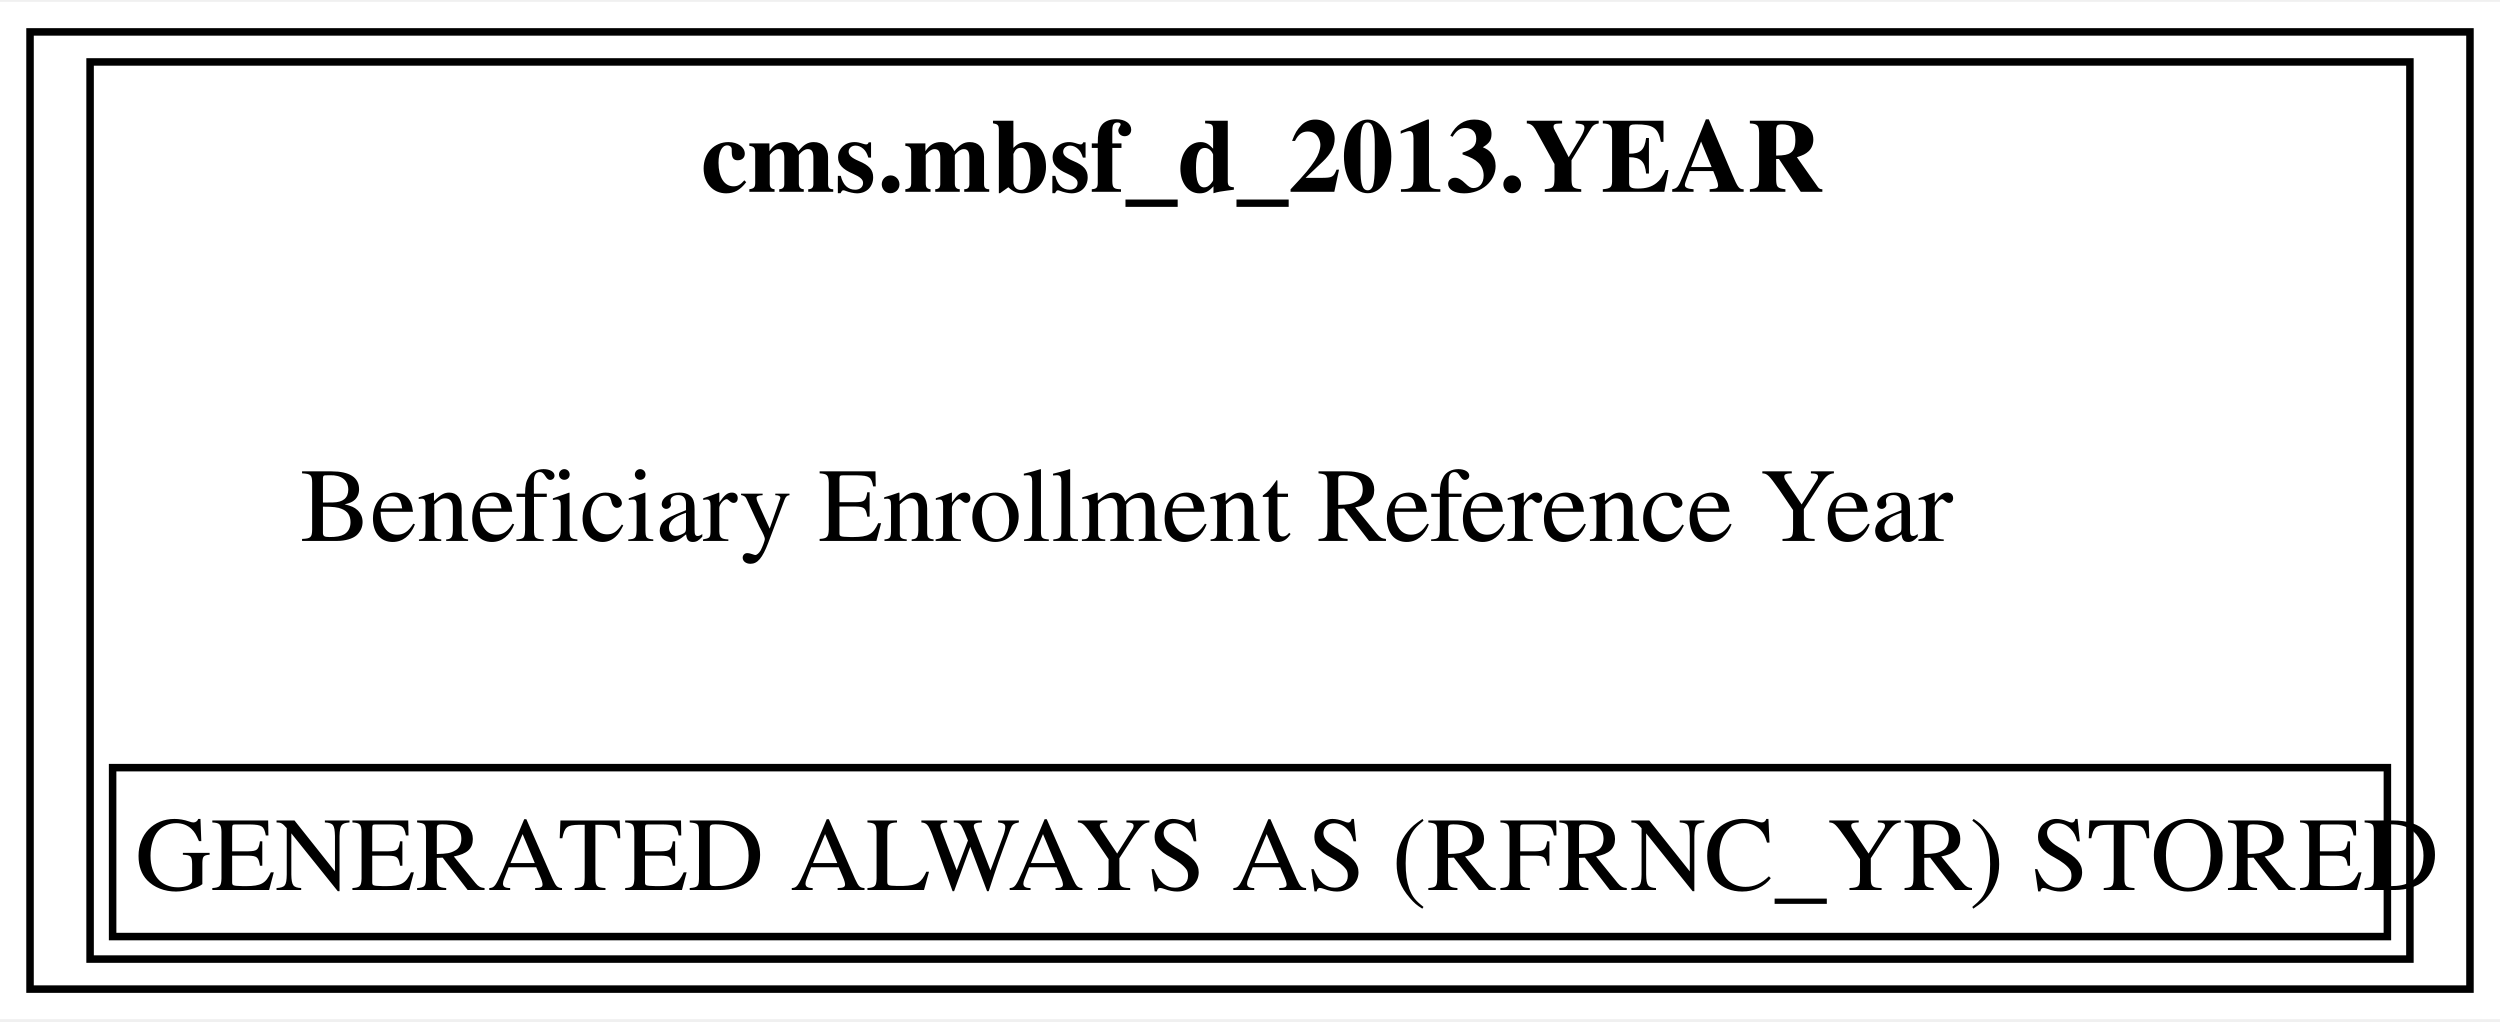
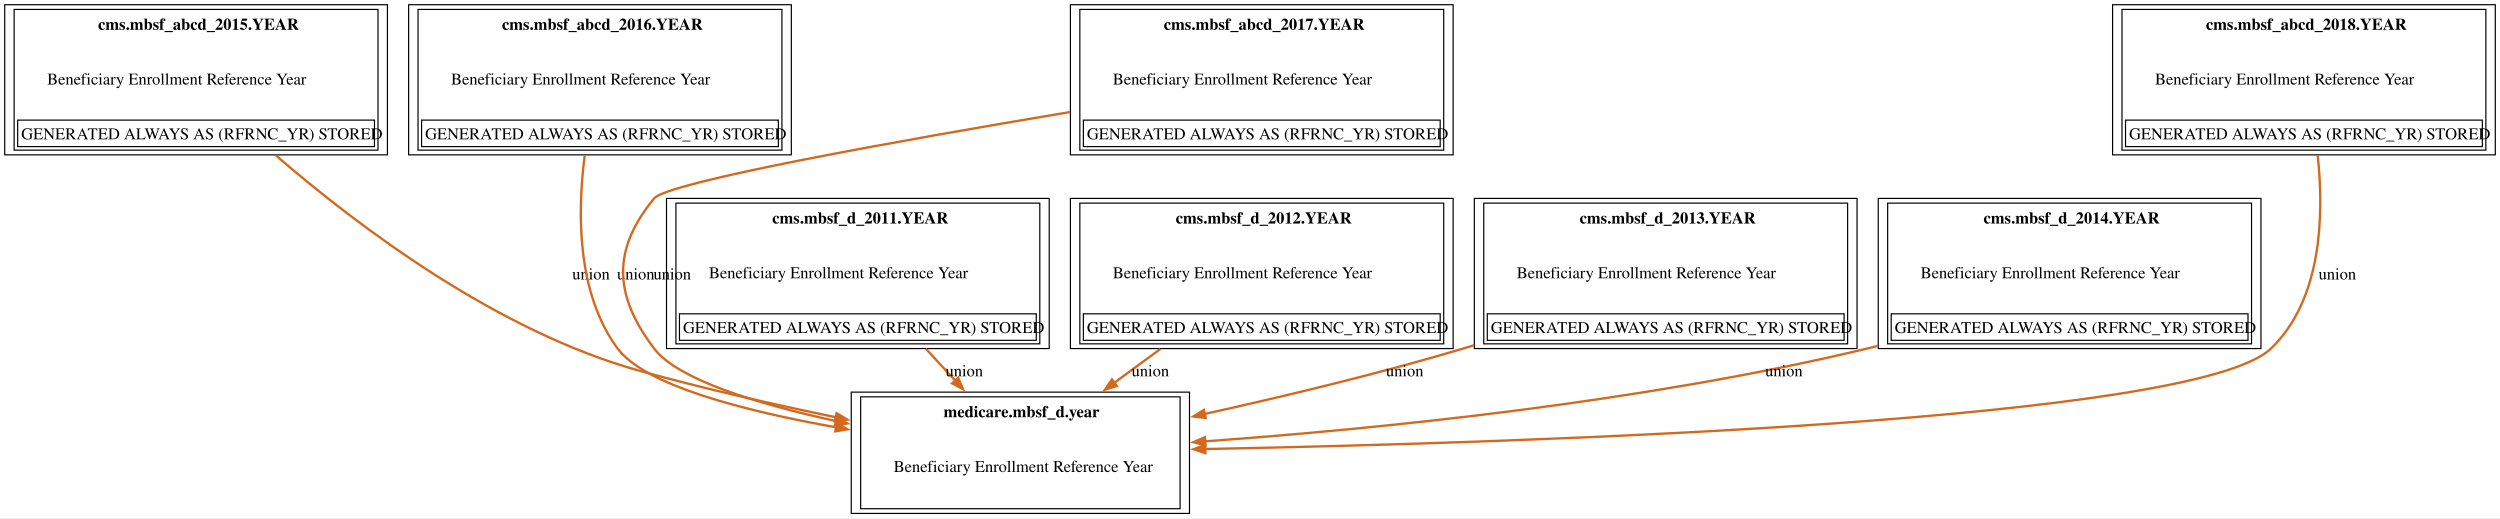
- <svg xmlns="http://www.w3.org/2000/svg" xmlns:xlink="http://www.w3.org/1999/xlink" width="333pt" height="136pt" viewBox="0.00 0.00 333.00 135.50">
-   <g id="graph0" class="graph" transform="scale(1 1) rotate(0) translate(4 131.5)">
-     <polygon fill="white" stroke="none" points="-4,4 -4,-131.5 329,-131.5 329,4 -4,4" />
+ <svg xmlns="http://www.w3.org/2000/svg" xmlns:xlink="http://www.w3.org/1999/xlink" width="2123pt" height="440pt" viewBox="0.00 0.00 2123.00 440.00">
+   <g id="graph0" class="graph" transform="scale(1 1) rotate(0) translate(4 436)">
+     <polygon fill="white" stroke="none" points="-4,4 -4,-436 2119,-436 2119,4 -4,4" />
    <g id="node1" class="node">
      <g id="a_node1">
-         <a xlink:href="../cms.mbsf_d_2013/YEAR.html" xlink:title="&lt;TABLE&gt;" target="_blank">
-           <polygon fill="none" stroke="black" points="325,-127.5 0,-127.5 0,0 325,0 325,-127.5" />
-           <text text-anchor="start" x="89.38" y="-106.2" font-family="Times,serif" font-weight="bold" font-size="14.00">cms.mbsf_d_2013.YEAR</text>
-           <text text-anchor="start" x="36" y="-59.7" font-family="Times,serif" font-size="14.00">Beneficiary Enrollment Reference Year</text>
-           <polygon fill="none" stroke="black" points="11,-7 11,-29.5 314,-29.5 314,-7 11,-7" />
-           <text text-anchor="start" x="14" y="-13.2" font-family="Times,serif" font-size="14.00">GENERATED ALWAYS AS (RFRNC_YR) STORED</text>
-           <polygon fill="none" stroke="black" points="8,-4 8,-123.5 317,-123.5 317,-4 8,-4" />
+         <a xlink:href="../medicare.mbsf_d/year.html" xlink:title="&lt;TABLE&gt;" target="_blank">
+           <polygon fill="none" stroke="black" points="1006.12,-103 718.88,-103 718.88,0 1006.12,0 1006.12,-103" />
+           <text text-anchor="start" x="797.25" y="-81.7" font-family="Times,serif" font-weight="bold" font-size="14.00">medicare.mbsf_d.year</text>
+           <text text-anchor="start" x="754.88" y="-35.2" font-family="Times,serif" font-size="14.00">Beneficiary Enrollment Reference Year</text>
+           <polygon fill="none" stroke="black" points="726.88,-4 726.88,-99 998.12,-99 998.12,-4 726.88,-4" />
        </a>
      </g>
    </g>
+     <g id="node2" class="node">
+       <g id="a_node2">
+         <a xlink:href="../cms.mbsf_abcd_2015/YEAR.html" xlink:title="&lt;TABLE&gt;" target="_blank">
+           <polygon fill="none" stroke="black" points="325,-432 0,-432 0,-304.5 325,-304.5 325,-432" />
+           <text text-anchor="start" x="79.25" y="-410.7" font-family="Times,serif" font-weight="bold" font-size="14.00">cms.mbsf_abcd_2015.YEAR</text>
+           <text text-anchor="start" x="36" y="-364.2" font-family="Times,serif" font-size="14.00">Beneficiary Enrollment Reference Year</text>
+           <polygon fill="none" stroke="black" points="11,-311.5 11,-334 314,-334 314,-311.5 11,-311.5" />
+           <text text-anchor="start" x="14" y="-317.7" font-family="Times,serif" font-size="14.00">GENERATED ALWAYS AS (RFRNC_YR) STORED</text>
+           <polygon fill="none" stroke="black" points="8,-308.5 8,-428 317,-428 317,-308.5 8,-308.5" />
+         </a>
+       </g>
+     </g>
+     <g id="edge5" class="edge">
+       <path fill="none" stroke="chocolate" stroke-width="2" d="M230.28,-304.02C301.11,-242.84 418.6,-154.56 539.5,-121 593.19,-106.09 652.68,-92.63 705.82,-81.67" />
+       <polygon fill="chocolate" stroke="chocolate" stroke-width="2" points="706.41,-85.12 715.51,-79.68 705.01,-78.26 706.41,-85.12" />
+       <text text-anchor="middle" x="497.88" y="-198.7" font-family="Times,serif" font-size="14.00">union</text>
+     </g>
+     <g id="node3" class="node">
+       <g id="a_node3">
+         <a xlink:href="../cms.mbsf_abcd_2016/YEAR.html" xlink:title="&lt;TABLE&gt;" target="_blank">
+           <polygon fill="none" stroke="black" points="668,-432 343,-432 343,-304.5 668,-304.5 668,-432" />
+           <text text-anchor="start" x="422.25" y="-410.7" font-family="Times,serif" font-weight="bold" font-size="14.00">cms.mbsf_abcd_2016.YEAR</text>
+           <text text-anchor="start" x="379" y="-364.2" font-family="Times,serif" font-size="14.00">Beneficiary Enrollment Reference Year</text>
+           <polygon fill="none" stroke="black" points="354,-311.5 354,-334 657,-334 657,-311.5 354,-311.5" />
+           <text text-anchor="start" x="357" y="-317.7" font-family="Times,serif" font-size="14.00">GENERATED ALWAYS AS (RFRNC_YR) STORED</text>
+           <polygon fill="none" stroke="black" points="351,-308.5 351,-428 660,-428 660,-308.5 351,-308.5" />
+         </a>
+       </g>
+     </g>
+     <g id="edge6" class="edge">
+       <path fill="none" stroke="chocolate" stroke-width="2" d="M492.55,-304.15C486.12,-254.73 485.94,-186.73 520.5,-140 543.55,-108.84 627.31,-87.11 706.16,-73.1" />
+       <polygon fill="chocolate" stroke="chocolate" stroke-width="2" points="706.52,-76.59 715.78,-71.43 705.33,-69.69 706.52,-76.59" />
+       <text text-anchor="middle" x="535.88" y="-198.7" font-family="Times,serif" font-size="14.00">union</text>
+     </g>
+     <g id="node4" class="node">
+       <g id="a_node4">
+         <a xlink:href="../cms.mbsf_abcd_2017/YEAR.html" xlink:title="&lt;TABLE&gt;" target="_blank">
+           <polygon fill="none" stroke="black" points="1230,-432 905,-432 905,-304.5 1230,-304.5 1230,-432" />
+           <text text-anchor="start" x="984.25" y="-410.7" font-family="Times,serif" font-weight="bold" font-size="14.00">cms.mbsf_abcd_2017.YEAR</text>
+           <text text-anchor="start" x="941" y="-364.2" font-family="Times,serif" font-size="14.00">Beneficiary Enrollment Reference Year</text>
+           <polygon fill="none" stroke="black" points="916,-311.5 916,-334 1219,-334 1219,-311.5 916,-311.5" />
+           <text text-anchor="start" x="919" y="-317.7" font-family="Times,serif" font-size="14.00">GENERATED ALWAYS AS (RFRNC_YR) STORED</text>
+           <polygon fill="none" stroke="black" points="913,-308.5 913,-428 1222,-428 1222,-308.5 913,-308.5" />
+         </a>
+       </g>
+     </g>
+     <g id="edge7" class="edge">
+       <path fill="none" stroke="chocolate" stroke-width="2" d="M904.63,-340.87C757.76,-316.3 563,-281.43 551.5,-267.5 515.43,-223.79 517.28,-185.17 551.5,-140 571.47,-113.64 639.02,-93 706.08,-78.4" />
+       <polygon fill="chocolate" stroke="chocolate" stroke-width="2" points="706.57,-81.88 715.63,-76.38 705.12,-75.03 706.57,-81.88" />
+       <text text-anchor="middle" x="566.88" y="-198.7" font-family="Times,serif" font-size="14.00">union</text>
+     </g>
+     <g id="node6" class="node">
+       <g id="a_node6">
+         <a xlink:href="../cms.mbsf_d_2011/YEAR.html" xlink:title="&lt;TABLE&gt;" target="_blank">
+           <polygon fill="none" stroke="black" points="887,-267.5 562,-267.5 562,-140 887,-140 887,-267.5" />
+           <text text-anchor="start" x="651.75" y="-246.2" font-family="Times,serif" font-weight="bold" font-size="14.00">cms.mbsf_d_2011.YEAR</text>
+           <text text-anchor="start" x="598" y="-199.7" font-family="Times,serif" font-size="14.00">Beneficiary Enrollment Reference Year</text>
+           <polygon fill="none" stroke="black" points="573,-147 573,-169.5 876,-169.5 876,-147 573,-147" />
+           <text text-anchor="start" x="576" y="-153.2" font-family="Times,serif" font-size="14.00">GENERATED ALWAYS AS (RFRNC_YR) STORED</text>
+           <polygon fill="none" stroke="black" points="570,-144 570,-263.5 879,-263.5 879,-144 570,-144" />
+         </a>
+       </g>
+     </g>
+     <g id="node7" class="node">
+       <g id="a_node7">
+         <a xlink:href="../cms.mbsf_d_2012/YEAR.html" xlink:title="&lt;TABLE&gt;" target="_blank">
+           <polygon fill="none" stroke="black" points="1230,-267.5 905,-267.5 905,-140 1230,-140 1230,-267.5" />
+           <text text-anchor="start" x="994.38" y="-246.2" font-family="Times,serif" font-weight="bold" font-size="14.00">cms.mbsf_d_2012.YEAR</text>
+           <text text-anchor="start" x="941" y="-199.7" font-family="Times,serif" font-size="14.00">Beneficiary Enrollment Reference Year</text>
+           <polygon fill="none" stroke="black" points="916,-147 916,-169.5 1219,-169.5 1219,-147 916,-147" />
+           <text text-anchor="start" x="919" y="-153.2" font-family="Times,serif" font-size="14.00">GENERATED ALWAYS AS (RFRNC_YR) STORED</text>
+           <polygon fill="none" stroke="black" points="913,-144 913,-263.5 1222,-263.5 1222,-144 913,-144" />
+         </a>
+       </g>
+     </g>
+     <g id="node8" class="node">
+       <g id="a_node8">
+         <a xlink:href="../cms.mbsf_d_2013/YEAR.html" xlink:title="&lt;TABLE&gt;" target="_blank">
+           <polygon fill="none" stroke="black" points="1573,-267.5 1248,-267.5 1248,-140 1573,-140 1573,-267.5" />
+           <text text-anchor="start" x="1337.38" y="-246.2" font-family="Times,serif" font-weight="bold" font-size="14.00">cms.mbsf_d_2013.YEAR</text>
+           <text text-anchor="start" x="1284" y="-199.7" font-family="Times,serif" font-size="14.00">Beneficiary Enrollment Reference Year</text>
+           <polygon fill="none" stroke="black" points="1259,-147 1259,-169.5 1562,-169.5 1562,-147 1259,-147" />
+           <text text-anchor="start" x="1262" y="-153.2" font-family="Times,serif" font-size="14.00">GENERATED ALWAYS AS (RFRNC_YR) STORED</text>
+           <polygon fill="none" stroke="black" points="1256,-144 1256,-263.5 1565,-263.5 1565,-144 1256,-144" />
+         </a>
+       </g>
+     </g>
+     <g id="node9" class="node">
+       <g id="a_node9">
+         <a xlink:href="../cms.mbsf_d_2014/YEAR.html" xlink:title="&lt;TABLE&gt;" target="_blank">
+           <polygon fill="none" stroke="black" points="1916,-267.5 1591,-267.5 1591,-140 1916,-140 1916,-267.5" />
+           <text text-anchor="start" x="1680.38" y="-246.2" font-family="Times,serif" font-weight="bold" font-size="14.00">cms.mbsf_d_2014.YEAR</text>
+           <text text-anchor="start" x="1627" y="-199.7" font-family="Times,serif" font-size="14.00">Beneficiary Enrollment Reference Year</text>
+           <polygon fill="none" stroke="black" points="1602,-147 1602,-169.5 1905,-169.5 1905,-147 1602,-147" />
+           <text text-anchor="start" x="1605" y="-153.2" font-family="Times,serif" font-size="14.00">GENERATED ALWAYS AS (RFRNC_YR) STORED</text>
+           <polygon fill="none" stroke="black" points="1599,-144 1599,-263.5 1908,-263.5 1908,-144 1599,-144" />
+         </a>
+       </g>
+     </g>
+     <g id="node5" class="node">
+       <g id="a_node5">
+         <a xlink:href="../cms.mbsf_abcd_2018/YEAR.html" xlink:title="&lt;TABLE&gt;" target="_blank">
+           <polygon fill="none" stroke="black" points="2115,-432 1790,-432 1790,-304.5 2115,-304.5 2115,-432" />
+           <text text-anchor="start" x="1869.25" y="-410.7" font-family="Times,serif" font-weight="bold" font-size="14.00">cms.mbsf_abcd_2018.YEAR</text>
+           <text text-anchor="start" x="1826" y="-364.2" font-family="Times,serif" font-size="14.00">Beneficiary Enrollment Reference Year</text>
+           <polygon fill="none" stroke="black" points="1801,-311.5 1801,-334 2104,-334 2104,-311.5 1801,-311.5" />
+           <text text-anchor="start" x="1804" y="-317.7" font-family="Times,serif" font-size="14.00">GENERATED ALWAYS AS (RFRNC_YR) STORED</text>
+           <polygon fill="none" stroke="black" points="1798,-308.5 1798,-428 2107,-428 2107,-308.5 1798,-308.5" />
+         </a>
+       </g>
+     </g>
+     <g id="edge8" class="edge">
+       <path fill="none" stroke="chocolate" stroke-width="2" d="M1964.17,-304.13C1969.73,-252.46 1967.58,-181.37 1924.5,-140 1860.66,-78.69 1298.8,-60.15 1019.18,-54.69" />
+       <polygon fill="chocolate" stroke="chocolate" stroke-width="2" points="1019.58,-51.2 1009.51,-54.51 1019.44,-58.2 1019.58,-51.2" />
+       <text text-anchor="middle" x="1980.88" y="-198.7" font-family="Times,serif" font-size="14.00">union</text>
+     </g>
+     <g id="edge9" class="edge">
+       <path fill="none" stroke="chocolate" stroke-width="2" d="M782.22,-139.9C790.47,-130.92 798.93,-121.71 807.13,-112.78" />
+       <polygon fill="chocolate" stroke="chocolate" stroke-width="2" points="809.67,-115.2 813.85,-105.47 804.51,-110.46 809.67,-115.2" />
+       <text text-anchor="middle" x="814.88" y="-116.45" font-family="Times,serif" font-size="14.00">union</text>
+     </g>
+     <g id="edge10" class="edge">
+       <path fill="none" stroke="chocolate" stroke-width="2" d="M981.45,-139.68C968.4,-130.12 954.98,-120.28 942.07,-110.82" />
+       <polygon fill="chocolate" stroke="chocolate" stroke-width="2" points="944.42,-108.2 934.28,-105.11 940.28,-113.85 944.42,-108.2" />
+       <text text-anchor="middle" x="972.88" y="-116.45" font-family="Times,serif" font-size="14.00">union</text>
+     </g>
+     <g id="edge11" class="edge">
+       <path fill="none" stroke="chocolate" stroke-width="2" d="M1247.71,-142.79C1244.62,-141.84 1241.55,-140.91 1238.5,-140 1167.14,-118.77 1086.91,-99.48 1018.95,-84.46" />
+       <polygon fill="chocolate" stroke="chocolate" stroke-width="2" points="1019.88,-81.08 1009.36,-82.35 1018.38,-87.92 1019.88,-81.08" />
+       <text text-anchor="middle" x="1188.88" y="-116.45" font-family="Times,serif" font-size="14.00">union</text>
+     </g>
+     <g id="edge12" class="edge">
+       <path fill="none" stroke="chocolate" stroke-width="2" d="M1590.83,-142.33C1587.7,-141.52 1584.59,-140.74 1581.5,-140 1390.95,-94.29 1165.96,-71.8 1019.07,-61.21" />
+       <polygon fill="chocolate" stroke="chocolate" stroke-width="2" points="1019.67,-57.74 1009.45,-60.53 1019.18,-64.72 1019.67,-57.74" />
+       <text text-anchor="middle" x="1510.88" y="-116.45" font-family="Times,serif" font-size="14.00">union</text>
+     </g>
  </g>
</svg>
